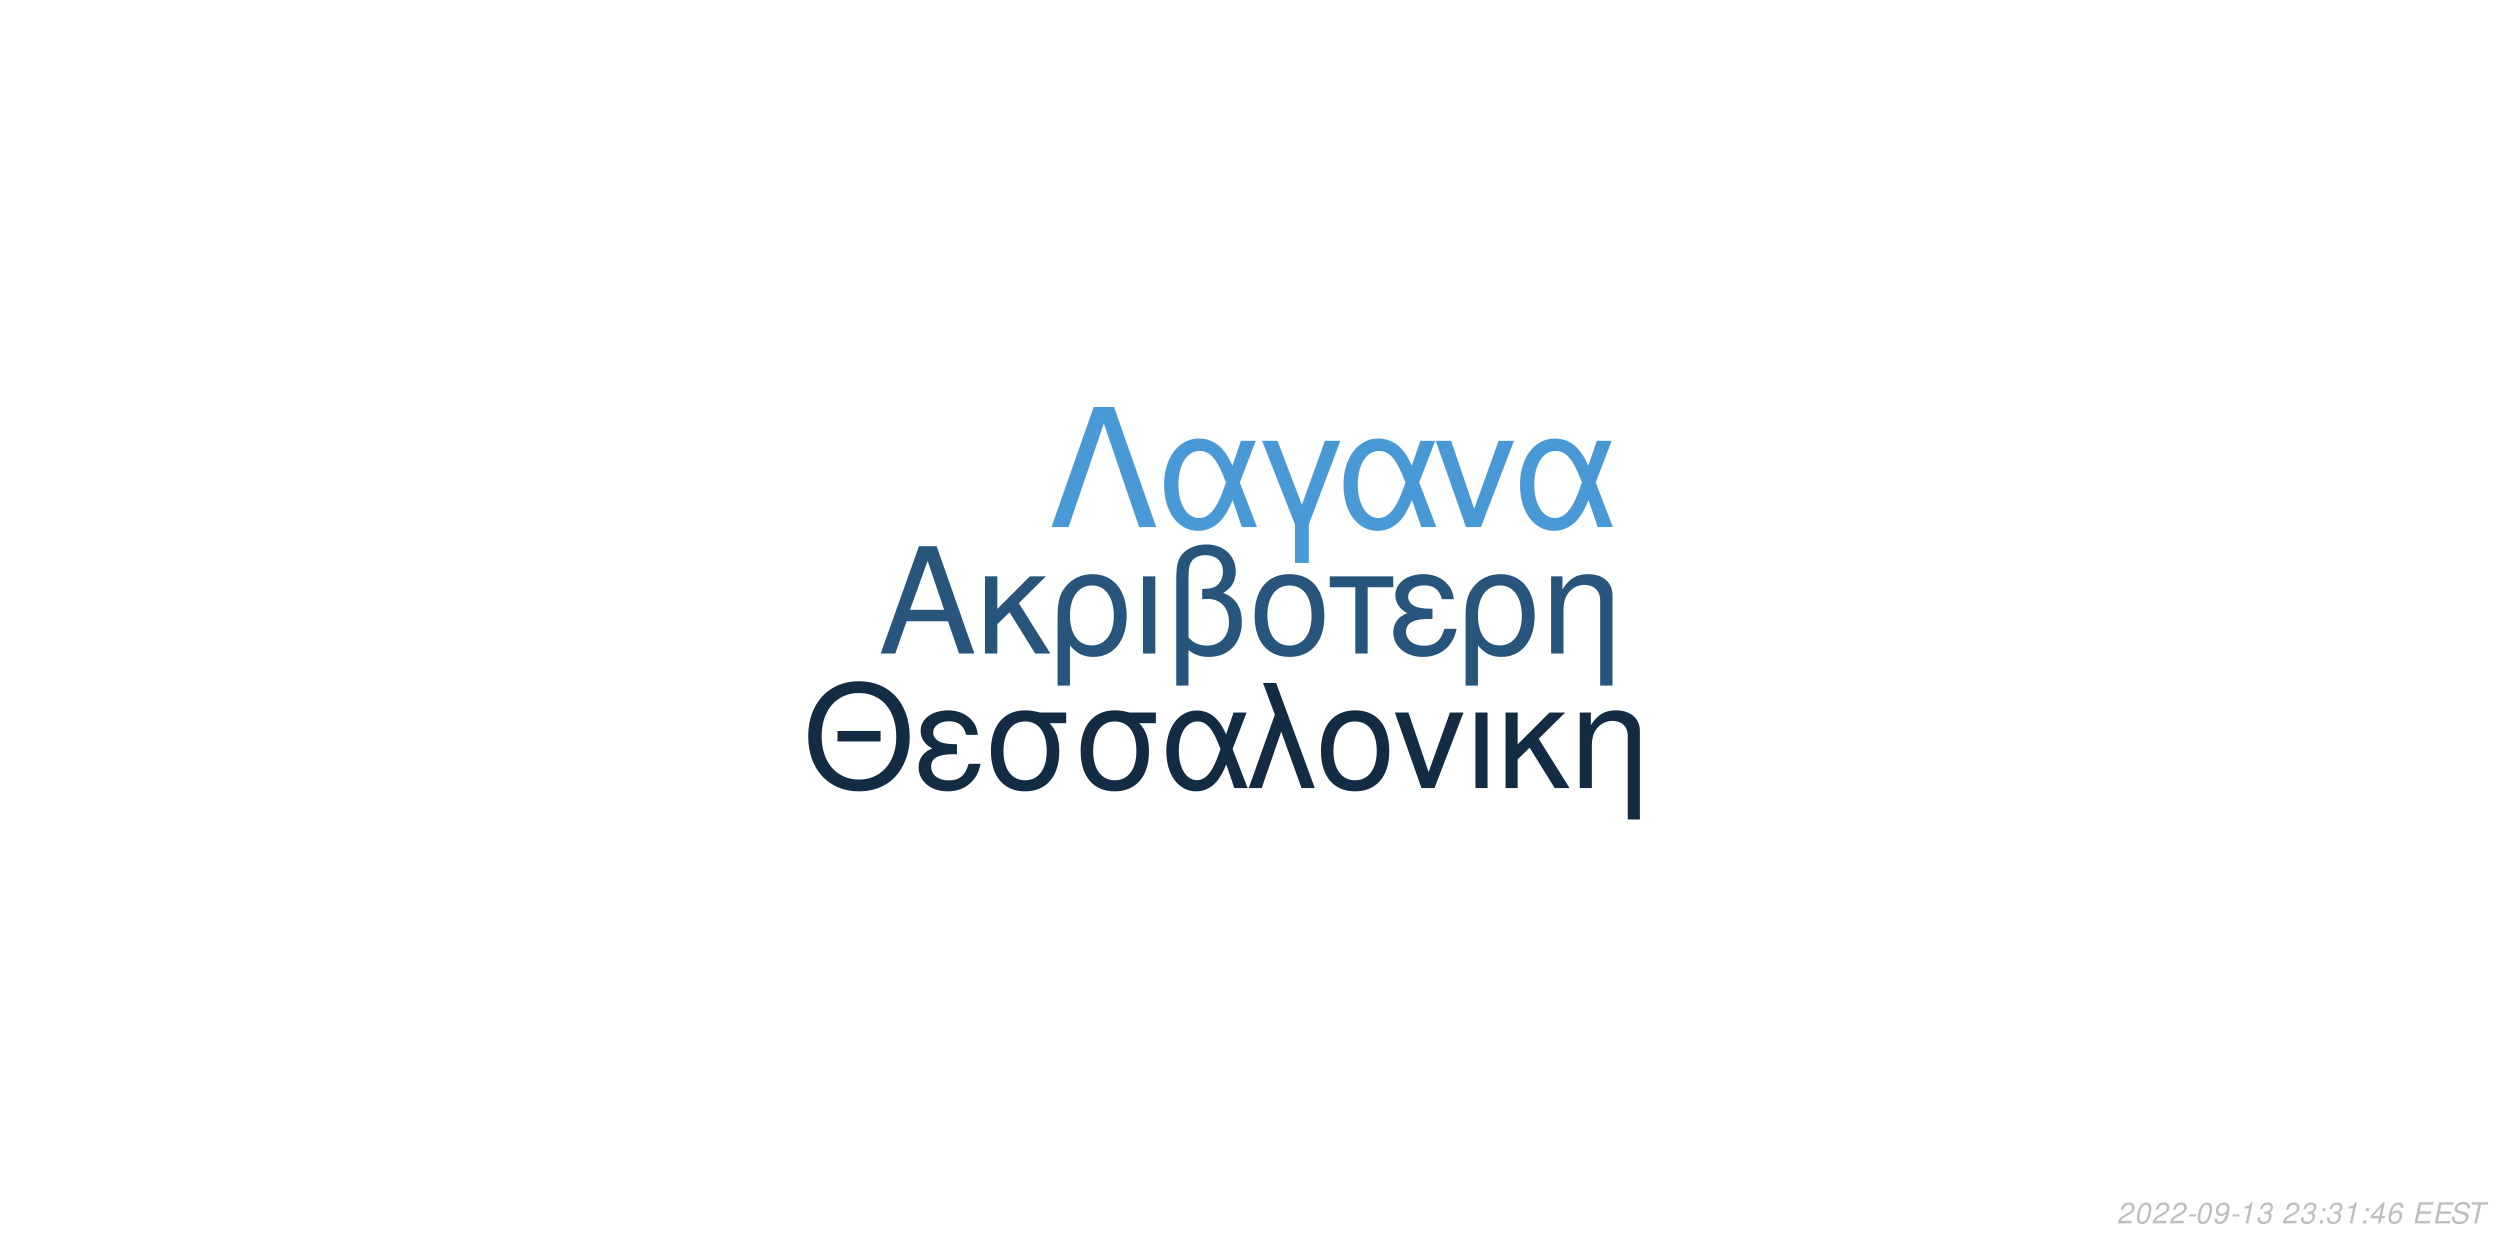
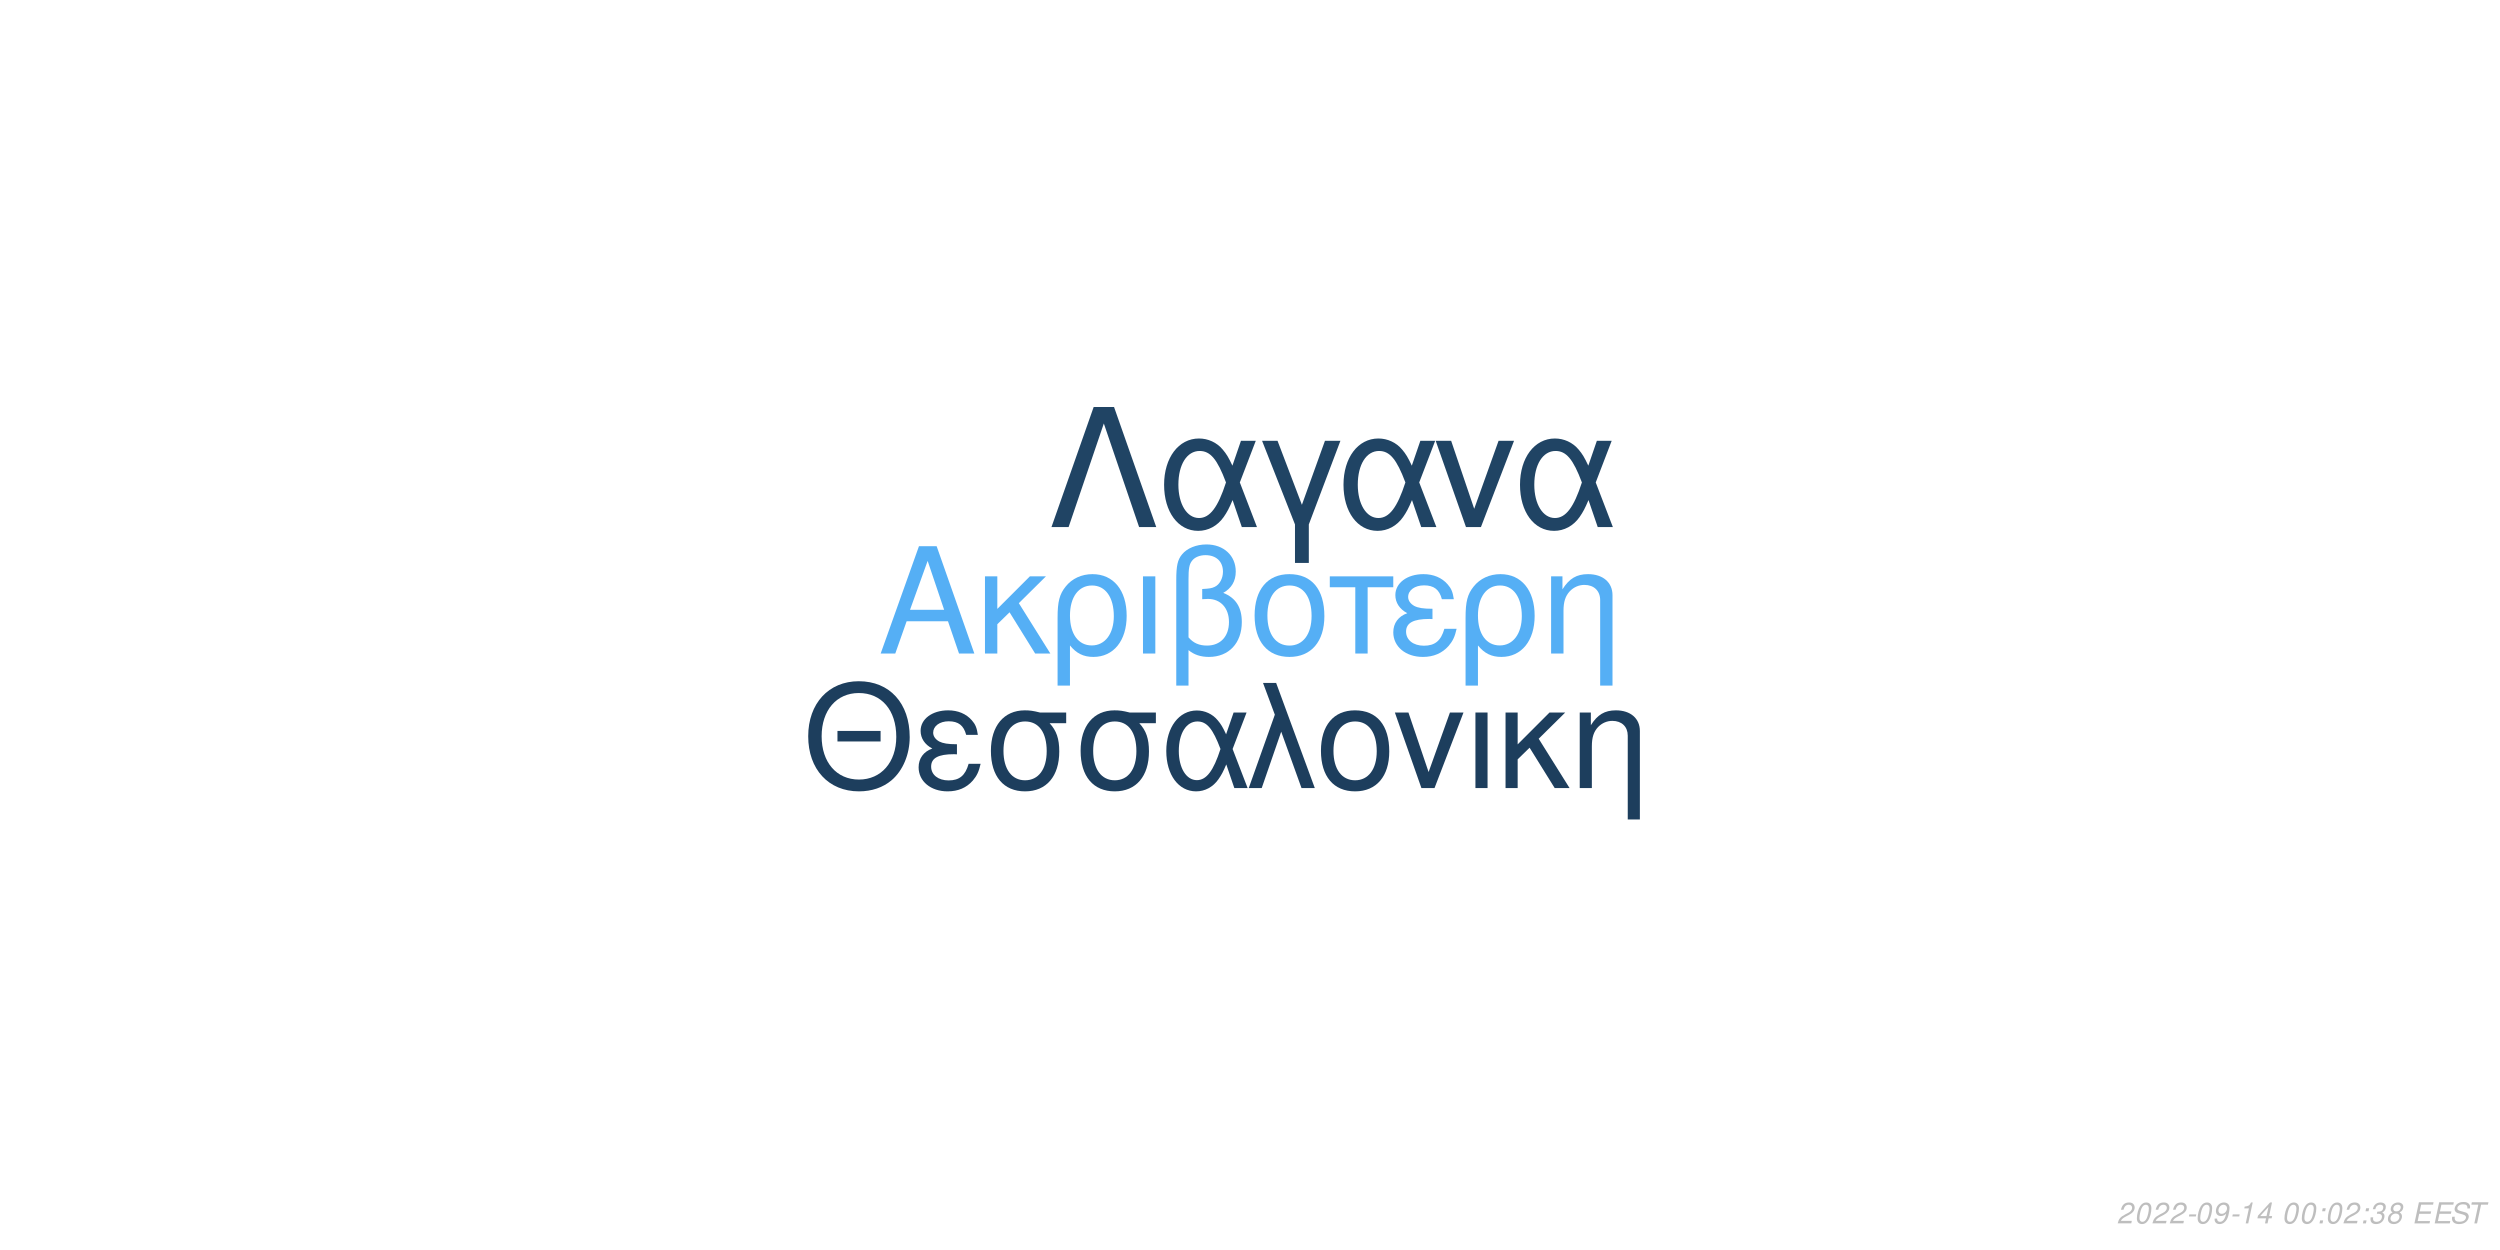
<svg xmlns="http://www.w3.org/2000/svg" xmlns:xlink="http://www.w3.org/1999/xlink" width="864pt" height="432pt" viewBox="0 0 864 432" version="1.1">
  <defs>
    <g>
      <symbol overflow="visible" id="glyph0-0">
        <path style="stroke:none;" d="" />
      </symbol>
      <symbol overflow="visible" id="glyph0-1">
        <path style="stroke:none;" d="M 24.125 -11.141 L 27.938 0 L 33.234 0 L 20.203 -37.094 L 14.094 -37.094 L 0.859 0 L 5.906 0 L 9.828 -11.141 Z M 22.797 -15.109 L 11 -15.109 L 17.094 -32.016 Z M 22.797 -15.109 " />
      </symbol>
      <symbol overflow="visible" id="glyph0-2">
        <path style="stroke:none;" d="M 7.172 -15.422 L 7.172 -26.672 L 2.906 -26.672 L 2.906 0 L 7.172 0 L 7.172 -10.125 L 11.406 -14.25 L 20.25 0 L 25.5 0 L 14.609 -17.406 L 23.969 -26.672 L 18.422 -26.672 Z M 7.172 -15.422 " />
      </symbol>
      <symbol overflow="visible" id="glyph0-3">
        <path style="stroke:none;" d="M 3 11.094 L 7.281 11.094 L 7.281 -2.797 C 9.516 -0.047 11.953 1.172 15.375 1.172 C 22.344 1.172 26.875 -4.422 26.875 -13.031 C 26.875 -21.891 22.297 -27.438 15.062 -27.438 C 11.297 -27.438 7.984 -25.906 5.797 -23.156 C 3.672 -20.516 3 -17.969 3 -12.359 Z M 14.906 -23.516 C 19.547 -23.516 22.438 -19.438 22.438 -12.922 C 22.438 -6.812 19.391 -2.797 14.812 -2.797 C 10.172 -2.797 7.281 -6.766 7.281 -13.125 C 7.281 -19.484 10.234 -23.516 14.906 -23.516 Z M 14.906 -23.516 " />
      </symbol>
      <symbol overflow="visible" id="glyph0-4">
        <path style="stroke:none;" d="M 3.516 0 L 7.781 0 L 7.781 -26.672 L 3.516 -26.672 Z M 3.516 0 " />
      </symbol>
      <symbol overflow="visible" id="glyph0-5">
        <path style="stroke:none;" d="M 4.016 11.094 L 8.25 11.094 L 8.25 -1.172 C 10.172 0.406 12.422 1.172 15.312 1.172 C 22.188 1.172 26.672 -3.609 26.672 -10.891 C 26.672 -15.984 24.578 -19.234 20.25 -20.969 C 23.109 -22.547 24.578 -25.031 24.578 -28.344 C 24.578 -33.844 20.406 -37.703 14.453 -37.703 C 10.938 -37.703 7.734 -36.391 6 -34.25 C 4.484 -32.422 4.016 -30.328 4.016 -25.391 Z M 8.25 -25.656 C 8.25 -29.359 8.5 -30.844 9.469 -32.062 C 10.375 -33.281 12.156 -34 14.094 -34 C 17.812 -34 20.156 -31.812 20.156 -28.297 C 20.156 -25.953 18.984 -23.812 17.297 -23.047 C 16.281 -22.547 15.469 -22.438 12.984 -22.297 L 12.984 -18.781 C 13.734 -18.828 14.344 -18.875 14.969 -18.875 C 19.344 -18.875 22.234 -15.719 22.234 -10.891 C 22.234 -5.906 19.281 -2.75 14.656 -2.75 C 11.953 -2.75 9.922 -3.609 8.25 -5.594 Z M 8.25 -25.656 " />
      </symbol>
      <symbol overflow="visible" id="glyph0-6">
        <path style="stroke:none;" d="M 14.094 -27.438 C 6.562 -27.438 2.094 -22.094 2.094 -13.125 C 2.094 -4.125 6.562 1.172 14.141 1.172 C 21.672 1.172 26.203 -4.172 26.203 -12.922 C 26.203 -22.188 21.828 -27.438 14.094 -27.438 Z M 14.141 -23.516 C 18.938 -23.516 21.781 -19.594 21.781 -12.984 C 21.781 -6.672 18.828 -2.75 14.141 -2.75 C 9.422 -2.75 6.516 -6.672 6.516 -13.125 C 6.516 -19.594 9.422 -23.516 14.141 -23.516 Z M 14.141 -23.516 " />
      </symbol>
      <symbol overflow="visible" id="glyph0-7">
        <path style="stroke:none;" d="M 7.891 0 L 12.156 0 L 12.156 -22.906 L 21.016 -22.906 L 21.016 -26.672 L -0.922 -26.672 L -0.922 -22.906 L 7.891 -22.906 Z M 7.891 0 " />
      </symbol>
      <symbol overflow="visible" id="glyph0-8">
        <path style="stroke:none;" d="M 14.562 -15.469 C 11.344 -15.469 9.562 -15.781 8.297 -16.438 C 6.922 -17.203 6.156 -18.328 6.156 -19.547 C 6.156 -21.891 8.453 -23.562 11.656 -23.562 C 15.062 -23.562 16.953 -22.094 17.812 -18.781 L 21.938 -18.781 C 21.578 -21.266 21.062 -22.5 19.797 -23.922 C 17.812 -26.203 14.906 -27.438 11.453 -27.438 C 5.797 -27.438 1.734 -24.375 1.734 -20.203 C 1.734 -17.609 3.156 -15.375 5.859 -13.938 C 2.797 -12.875 1.016 -10.484 1.016 -7.328 C 1.016 -2.391 5.297 1.172 11.25 1.172 C 14.969 1.172 17.906 -0.109 20.156 -2.641 C 21.578 -4.328 22.297 -5.797 22.906 -8.547 L 18.672 -8.547 C 17.5 -4.422 15.422 -2.703 11.609 -2.703 C 7.938 -2.703 5.438 -4.688 5.438 -7.578 C 5.438 -10.578 7.938 -11.953 13.484 -11.953 C 13.641 -11.953 14.094 -11.953 14.562 -11.906 Z M 14.562 -15.469 " />
      </symbol>
      <symbol overflow="visible" id="glyph0-9">
        <path style="stroke:none;" d="M 3.562 -26.672 L 3.562 0 L 7.844 0 L 7.844 -14.703 C 7.844 -17.906 8.5 -19.891 10.031 -21.531 C 11.406 -22.953 13.188 -23.719 15.062 -23.719 C 18.375 -23.719 20.516 -21.672 20.516 -18.469 L 20.516 11.094 L 24.781 11.094 L 24.781 -20.156 C 24.781 -24.578 21.469 -27.438 16.328 -27.438 C 12.359 -27.438 9.828 -25.906 7.484 -22.188 L 7.484 -26.672 Z M 3.562 -26.672 " />
      </symbol>
      <symbol overflow="visible" id="glyph1-0">
        <path style="stroke:none;" d="" />
      </symbol>
      <symbol overflow="visible" id="glyph1-1">
        <path style="stroke:none;" d="M 26.859 -19.734 L 11.953 -19.734 L 11.953 -16.094 L 26.859 -16.094 Z M 19.328 -36.922 C 8.922 -36.922 1.844 -29.25 1.844 -17.891 C 1.844 -6.484 8.875 1.141 19.391 1.141 C 23.812 1.141 27.703 -0.203 30.641 -2.688 C 34.578 -6.031 36.922 -11.656 36.922 -17.594 C 36.922 -29.297 30 -36.922 19.328 -36.922 Z M 19.328 -32.844 C 27.203 -32.844 32.281 -26.906 32.281 -17.688 C 32.281 -8.922 27.062 -2.938 19.391 -2.938 C 11.609 -2.938 6.484 -8.922 6.484 -17.891 C 6.484 -26.859 11.609 -32.844 19.328 -32.844 Z M 19.328 -32.844 " />
      </symbol>
      <symbol overflow="visible" id="glyph1-2">
        <path style="stroke:none;" d="M 14.25 -15.141 C 11.109 -15.141 9.375 -15.453 8.125 -16.094 C 6.781 -16.844 6.031 -17.938 6.031 -19.141 C 6.031 -21.422 8.266 -23.078 11.406 -23.078 C 14.75 -23.078 16.594 -21.625 17.438 -18.391 L 21.469 -18.391 C 21.125 -20.828 20.625 -22.031 19.391 -23.422 C 17.438 -25.656 14.594 -26.859 11.219 -26.859 C 5.688 -26.859 1.688 -23.875 1.688 -19.781 C 1.688 -17.234 3.094 -15.047 5.734 -13.656 C 2.734 -12.609 1 -10.266 1 -7.172 C 1 -2.344 5.188 1.141 11.016 1.141 C 14.656 1.141 17.547 -0.094 19.734 -2.594 C 21.125 -4.234 21.828 -5.688 22.422 -8.375 L 18.281 -8.375 C 17.141 -4.328 15.094 -2.641 11.359 -2.641 C 7.766 -2.641 5.328 -4.578 5.328 -7.422 C 5.328 -10.359 7.766 -11.703 13.203 -11.703 C 13.359 -11.703 13.797 -11.703 14.25 -11.656 Z M 14.25 -15.141 " />
      </symbol>
      <symbol overflow="visible" id="glyph1-3">
        <path style="stroke:none;" d="M 29 -26.109 L 19.938 -26.109 C 17.594 -26.703 16.438 -26.859 14.703 -26.859 C 7.469 -26.859 2.984 -21.469 2.984 -12.859 C 2.984 -4.031 7.375 1.141 14.797 1.141 C 22.172 1.141 26.609 -4.078 26.609 -12.656 C 26.609 -17.047 25.656 -19.828 23.266 -22.422 L 29 -22.422 Z M 14.797 -23.016 C 19.531 -23.016 22.266 -19.234 22.266 -12.75 C 22.266 -6.531 19.438 -2.688 14.797 -2.688 C 10.172 -2.688 7.328 -6.531 7.328 -12.859 C 7.328 -19.188 10.172 -23.016 14.797 -23.016 Z M 14.797 -23.016 " />
      </symbol>
      <symbol overflow="visible" id="glyph1-4">
        <path style="stroke:none;" d="M 29.344 -26.109 L 24.859 -26.109 L 22.266 -18.578 C 21.125 -21.031 20.484 -22.125 19.328 -23.469 C 17.547 -25.609 14.906 -26.812 12.156 -26.812 C 5.984 -26.812 1.594 -20.984 1.594 -12.812 C 1.594 -4.578 5.828 1.141 11.906 1.141 C 14.953 1.141 17.734 -0.344 19.625 -3.047 C 20.672 -4.531 21.281 -5.688 22.328 -8.172 L 25.109 0 L 29.703 0 L 24.516 -13.5 Z M 20.328 -13.5 C 17.891 -5.922 15.453 -2.734 12.156 -2.734 C 8.516 -2.734 5.922 -6.922 5.922 -12.812 C 5.922 -18.938 8.516 -23.016 12.359 -23.016 C 15.594 -23.016 17.688 -20.531 20.328 -13.5 Z M 20.328 -13.5 " />
      </symbol>
      <symbol overflow="visible" id="glyph1-5">
        <path style="stroke:none;" d="M 1.094 0 L 5.578 0 L 12.312 -19.484 L 19.328 0 L 23.922 0 L 10.562 -36.328 L 6.031 -36.328 L 10.109 -25.359 Z M 1.094 0 " />
      </symbol>
      <symbol overflow="visible" id="glyph1-6">
        <path style="stroke:none;" d="M 13.797 -26.859 C 6.422 -26.859 2.047 -21.625 2.047 -12.859 C 2.047 -4.031 6.422 1.141 13.859 1.141 C 21.234 1.141 25.656 -4.078 25.656 -12.656 C 25.656 -21.719 21.375 -26.859 13.797 -26.859 Z M 13.859 -23.016 C 18.531 -23.016 21.328 -19.188 21.328 -12.703 C 21.328 -6.531 18.438 -2.688 13.859 -2.688 C 9.219 -2.688 6.375 -6.531 6.375 -12.859 C 6.375 -19.188 9.219 -23.016 13.859 -23.016 Z M 13.859 -23.016 " />
      </symbol>
      <symbol overflow="visible" id="glyph1-7">
        <path style="stroke:none;" d="M 14.297 0 L 24.312 -26.109 L 19.625 -26.109 L 12.25 -5.531 L 5.281 -26.109 L 0.594 -26.109 L 9.766 0 Z M 14.297 0 " />
      </symbol>
      <symbol overflow="visible" id="glyph1-8">
        <path style="stroke:none;" d="M 3.438 0 L 7.625 0 L 7.625 -26.109 L 3.438 -26.109 Z M 3.438 0 " />
      </symbol>
      <symbol overflow="visible" id="glyph1-9">
        <path style="stroke:none;" d="M 7.031 -15.094 L 7.031 -26.109 L 2.844 -26.109 L 2.844 0 L 7.031 0 L 7.031 -9.922 L 11.156 -13.953 L 19.828 0 L 24.969 0 L 14.297 -17.047 L 23.469 -26.109 L 18.031 -26.109 Z M 7.031 -15.094 " />
      </symbol>
      <symbol overflow="visible" id="glyph1-10">
        <path style="stroke:none;" d="M 3.484 -26.109 L 3.484 0 L 7.672 0 L 7.672 -14.406 C 7.672 -17.547 8.328 -19.484 9.812 -21.078 C 11.156 -22.469 12.906 -23.219 14.75 -23.219 C 17.984 -23.219 20.078 -21.234 20.078 -18.094 L 20.078 10.859 L 24.266 10.859 L 24.266 -19.734 C 24.266 -24.062 21.031 -26.859 16 -26.859 C 12.109 -26.859 9.609 -25.359 7.328 -21.719 L 7.328 -26.109 Z M 3.484 -26.109 " />
      </symbol>
      <symbol overflow="visible" id="glyph2-0">
        <path style="stroke:none;" d="" />
      </symbol>
      <symbol overflow="visible" id="glyph2-1">
        <path style="stroke:none;" d="M 22.531 -41.484 L 15.484 -41.484 L 0.906 0 L 6.828 0 L 19 -35.797 L 31.188 0 L 37.109 0 Z M 22.531 -41.484 " />
      </symbol>
      <symbol overflow="visible" id="glyph2-2">
        <path style="stroke:none;" d="M 33.516 -29.812 L 28.391 -29.812 L 25.438 -21.219 C 24.125 -24.016 23.391 -25.266 22.078 -26.797 C 20.031 -29.25 17.016 -30.609 13.891 -30.609 C 6.828 -30.609 1.828 -23.953 1.828 -14.625 C 1.828 -5.234 6.656 1.312 13.594 1.312 C 17.078 1.312 20.266 -0.391 22.422 -3.469 C 23.609 -5.172 24.297 -6.484 25.5 -9.328 L 28.688 0 L 33.922 0 L 28 -15.422 Z M 23.219 -15.422 C 20.422 -6.766 17.641 -3.125 13.891 -3.125 C 9.734 -3.125 6.766 -7.906 6.766 -14.625 C 6.766 -21.625 9.734 -26.297 14.109 -26.297 C 17.812 -26.297 20.203 -23.453 23.219 -15.422 Z M 23.219 -15.422 " />
      </symbol>
      <symbol overflow="visible" id="glyph2-3">
        <path style="stroke:none;" d="M 12.062 12.406 L 16.844 12.406 L 16.844 -0.906 L 27.766 -29.812 L 22.422 -29.812 L 14.453 -7.688 L 6.031 -29.812 L 0.688 -29.812 L 12.062 -0.906 Z M 12.062 12.406 " />
      </symbol>
      <symbol overflow="visible" id="glyph2-4">
        <path style="stroke:none;" d="M 16.328 0 L 27.766 -29.812 L 22.422 -29.812 L 14 -6.312 L 6.031 -29.812 L 0.688 -29.812 L 11.156 0 Z M 16.328 0 " />
      </symbol>
      <symbol overflow="visible" id="glyph3-0">
        <path style="stroke:none;" d="" />
      </symbol>
      <symbol overflow="visible" id="glyph3-1">
        <path style="stroke:none;" d="M 5.234 -0.875 L 1.469 -0.875 C 1.641 -1.375 2.203 -1.891 3.109 -2.344 L 4.234 -2.938 C 5.562 -3.625 6.219 -4.469 6.219 -5.484 C 6.219 -5.938 6.062 -6.359 5.797 -6.656 C 5.469 -7.047 4.984 -7.234 4.312 -7.234 C 2.766 -7.234 1.891 -6.453 1.484 -4.734 L 2.375 -4.734 C 2.484 -5.188 2.609 -5.484 2.797 -5.75 C 3.094 -6.203 3.609 -6.453 4.188 -6.453 C 4.891 -6.453 5.344 -6.031 5.344 -5.375 C 5.344 -4.703 4.859 -4.094 4.016 -3.656 L 2.984 -3.125 C 1.234 -2.188 0.797 -1.656 0.344 -0.016 L 5.047 -0.016 Z M 5.234 -0.875 " />
      </symbol>
      <symbol overflow="visible" id="glyph3-2">
        <path style="stroke:none;" d="M 4.203 -7.234 C 3.375 -7.234 2.688 -6.812 2.125 -5.984 C 1.484 -5.047 0.984 -3.188 0.984 -1.734 C 0.984 -1.109 1.172 -0.562 1.484 -0.266 C 1.797 0.047 2.281 0.234 2.766 0.234 C 3.625 0.234 4.281 -0.156 4.859 -1.016 C 5.516 -1.953 6 -3.797 6 -5.266 C 6 -6.5 5.328 -7.234 4.203 -7.234 Z M 4.094 -6.453 C 4.734 -6.453 5.125 -5.984 5.125 -5.156 C 5.125 -4.203 4.781 -2.625 4.406 -1.812 C 3.984 -0.938 3.516 -0.547 2.875 -0.547 C 2.25 -0.547 1.875 -1.031 1.875 -1.828 C 1.875 -2.797 2.203 -4.344 2.594 -5.203 C 2.984 -6.047 3.453 -6.453 4.094 -6.453 Z M 4.094 -6.453 " />
      </symbol>
      <symbol overflow="visible" id="glyph3-3">
        <path style="stroke:none;" d="M 3.516 -3.125 L 1.125 -3.125 L 0.969 -2.406 L 3.359 -2.406 Z M 3.516 -3.125 " />
      </symbol>
      <symbol overflow="visible" id="glyph3-4">
        <path style="stroke:none;" d="M 0.844 -1.656 C 0.844 -1.547 0.844 -1.438 0.844 -1.375 C 0.844 -0.406 1.531 0.234 2.578 0.234 C 3.203 0.234 3.766 0.016 4.297 -0.438 C 4.938 -1 5.312 -1.656 5.594 -2.719 C 5.844 -3.672 6.016 -4.766 6.016 -5.375 C 6.016 -5.844 5.844 -6.328 5.547 -6.656 C 5.203 -7.031 4.703 -7.234 4.062 -7.234 C 2.516 -7.234 1.297 -5.938 1.297 -4.266 C 1.297 -3.203 1.984 -2.547 3.047 -2.547 C 3.484 -2.547 3.953 -2.672 4.281 -2.891 C 4.406 -2.984 4.547 -3.078 4.828 -3.344 C 4.438 -1.484 3.703 -0.547 2.703 -0.547 C 2.109 -0.547 1.719 -0.938 1.719 -1.547 L 1.719 -1.656 Z M 3.953 -6.453 C 4.625 -6.453 5.141 -5.953 5.141 -5.281 C 5.141 -4.188 4.312 -3.312 3.297 -3.312 C 2.594 -3.312 2.172 -3.734 2.172 -4.453 C 2.172 -5.562 2.984 -6.453 3.953 -6.453 Z M 3.953 -6.453 " />
      </symbol>
      <symbol overflow="visible" id="glyph3-5">
        <path style="stroke:none;" d="M 3.703 -5.188 L 2.594 0 L 3.469 0 L 5.016 -7.234 L 4.438 -7.234 C 3.906 -6.156 3.688 -6.016 2.234 -5.812 L 2.109 -5.188 Z M 3.703 -5.188 " />
      </symbol>
      <symbol overflow="visible" id="glyph3-6">
-         <path style="stroke:none;" d="M 2.922 -3.312 C 3.125 -3.344 3.234 -3.344 3.375 -3.344 C 4.203 -3.344 4.688 -3 4.688 -2.406 C 4.688 -1.312 3.906 -0.547 2.781 -0.547 C 2.047 -0.547 1.594 -0.938 1.594 -1.562 C 1.594 -1.719 1.609 -1.844 1.656 -2.094 L 0.766 -2.094 C 0.734 -1.797 0.719 -1.641 0.719 -1.469 C 0.719 -0.375 1.406 0.234 2.641 0.234 C 3.547 0.234 4.297 -0.078 4.812 -0.656 C 5.266 -1.156 5.562 -1.875 5.562 -2.547 C 5.562 -3.125 5.344 -3.453 4.797 -3.734 C 5.641 -4.234 6.016 -4.844 6.016 -5.734 C 6.016 -6.656 5.312 -7.234 4.203 -7.234 C 3.375 -7.234 2.672 -6.938 2.188 -6.375 C 1.891 -6.031 1.703 -5.641 1.516 -4.906 L 2.391 -4.906 C 2.5 -5.359 2.594 -5.594 2.734 -5.812 C 3.047 -6.234 3.516 -6.453 4.078 -6.453 C 4.734 -6.453 5.141 -6.125 5.141 -5.578 C 5.141 -5.188 5.016 -4.797 4.797 -4.547 C 4.516 -4.234 4 -4.062 3.266 -4.062 L 3.078 -4.062 Z M 2.922 -3.312 " />
+         <path style="stroke:none;" d="M 3.625 -1.75 L 3.266 0 L 4.141 0 L 4.516 -1.75 L 5.562 -1.75 L 5.734 -2.531 L 4.688 -2.531 L 5.688 -7.234 L 5.016 -7.234 L 0.844 -2.672 L 0.641 -1.75 Z M 3.797 -2.531 L 1.594 -2.531 L 4.469 -5.703 Z M 3.797 -2.531 " />
      </symbol>
      <symbol overflow="visible" id="glyph3-7">
        <path style="stroke:none;" d="" />
      </symbol>
      <symbol overflow="visible" id="glyph3-8">
        <path style="stroke:none;" d="M 2.359 -1.031 L 1.312 -1.031 L 1.094 0 L 2.141 0 Z M 3.266 -5.234 L 2.219 -5.234 L 2 -4.203 L 3.047 -4.203 Z M 3.266 -5.234 " />
      </symbol>
      <symbol overflow="visible" id="glyph3-9">
-         <path style="stroke:none;" d="M 3.625 -1.75 L 3.266 0 L 4.141 0 L 4.516 -1.75 L 5.562 -1.75 L 5.734 -2.531 L 4.688 -2.531 L 5.688 -7.234 L 5.016 -7.234 L 0.844 -2.672 L 0.641 -1.75 Z M 3.797 -2.531 L 1.594 -2.531 L 4.469 -5.703 Z M 3.797 -2.531 " />
+         <path style="stroke:none;" d="M 2.922 -3.312 C 3.125 -3.344 3.234 -3.344 3.375 -3.344 C 4.203 -3.344 4.688 -3 4.688 -2.406 C 4.688 -1.312 3.906 -0.547 2.781 -0.547 C 2.047 -0.547 1.594 -0.938 1.594 -1.562 C 1.594 -1.719 1.609 -1.844 1.656 -2.094 L 0.766 -2.094 C 0.734 -1.797 0.719 -1.641 0.719 -1.469 C 0.719 -0.375 1.406 0.234 2.641 0.234 C 3.547 0.234 4.297 -0.078 4.812 -0.656 C 5.266 -1.156 5.562 -1.875 5.562 -2.547 C 5.562 -3.125 5.344 -3.453 4.797 -3.734 C 5.641 -4.234 6.016 -4.844 6.016 -5.734 C 6.016 -6.656 5.312 -7.234 4.203 -7.234 C 3.375 -7.234 2.672 -6.938 2.188 -6.375 C 1.891 -6.031 1.703 -5.641 1.516 -4.906 L 2.391 -4.906 C 2.5 -5.359 2.594 -5.594 2.734 -5.812 C 3.047 -6.234 3.516 -6.453 4.078 -6.453 C 4.734 -6.453 5.141 -6.125 5.141 -5.578 C 5.141 -5.188 5.016 -4.797 4.797 -4.547 C 4.516 -4.234 4 -4.062 3.266 -4.062 L 3.078 -4.062 Z M 2.922 -3.312 " />
      </symbol>
      <symbol overflow="visible" id="glyph3-10">
-         <path style="stroke:none;" d="M 6.125 -5.344 L 6.141 -5.625 C 6.141 -6.609 5.453 -7.234 4.391 -7.234 C 3.438 -7.234 2.641 -6.719 2.016 -5.703 C 1.422 -4.781 0.938 -2.953 0.938 -1.688 C 0.938 -0.516 1.688 0.234 2.859 0.234 C 3.703 0.234 4.438 -0.156 5 -0.875 C 5.406 -1.422 5.672 -2.156 5.672 -2.766 C 5.672 -3.812 4.969 -4.5 3.906 -4.5 C 3.234 -4.5 2.672 -4.234 2.094 -3.625 C 2.406 -5.375 3.234 -6.453 4.25 -6.453 C 4.703 -6.453 5.062 -6.234 5.172 -5.844 C 5.203 -5.719 5.234 -5.578 5.25 -5.344 Z M 3.656 -3.734 C 4.344 -3.734 4.797 -3.281 4.797 -2.625 C 4.797 -1.469 3.984 -0.547 2.984 -0.547 C 2.297 -0.547 1.812 -1.047 1.812 -1.766 C 1.812 -2.859 2.625 -3.734 3.656 -3.734 Z M 3.656 -3.734 " />
+         <path style="stroke:none;" d="M 4.766 -3.797 C 5.078 -3.969 5.234 -4.078 5.438 -4.234 C 5.812 -4.594 6.062 -5.172 6.062 -5.734 C 6.062 -6.625 5.344 -7.234 4.266 -7.234 C 2.812 -7.234 1.703 -6.219 1.703 -4.875 C 1.703 -4.406 1.875 -4.125 2.359 -3.812 C 1.297 -3.312 0.75 -2.516 0.75 -1.469 C 0.75 -0.438 1.547 0.234 2.812 0.234 C 3.656 0.234 4.359 -0.094 4.938 -0.734 C 5.359 -1.234 5.609 -1.859 5.609 -2.438 C 5.609 -3.047 5.312 -3.516 4.766 -3.797 Z M 4.109 -6.453 C 4.797 -6.453 5.188 -6.125 5.188 -5.578 C 5.188 -5.266 5.062 -4.922 4.859 -4.672 C 4.562 -4.312 4.188 -4.156 3.656 -4.156 C 2.984 -4.156 2.594 -4.453 2.594 -4.984 C 2.594 -5.859 3.203 -6.453 4.109 -6.453 Z M 3.453 -3.406 C 4.234 -3.406 4.734 -2.984 4.734 -2.312 C 4.734 -1.312 3.922 -0.547 2.875 -0.547 C 2.125 -0.547 1.625 -0.969 1.625 -1.625 C 1.625 -2.609 2.438 -3.406 3.453 -3.406 Z M 3.453 -3.406 " />
      </symbol>
      <symbol overflow="visible" id="glyph3-11">
        <path style="stroke:none;" d="M 2.547 -3.312 L 6.5 -3.312 L 6.688 -4.141 L 2.719 -4.141 L 3.219 -6.469 L 7.344 -6.469 L 7.516 -7.297 L 2.453 -7.297 L 0.906 0 L 6.125 0 L 6.297 -0.812 L 2.016 -0.812 Z M 2.547 -3.312 " />
      </symbol>
      <symbol overflow="visible" id="glyph3-12">
        <path style="stroke:none;" d="M 7.062 -5.156 C 7.125 -5.438 7.141 -5.562 7.141 -5.703 C 7.141 -6.156 6.938 -6.594 6.594 -6.891 C 6.188 -7.25 5.656 -7.406 4.875 -7.406 C 3.844 -7.406 3.047 -7.125 2.5 -6.562 C 2.094 -6.141 1.781 -5.438 1.781 -4.922 C 1.781 -4.297 2.219 -3.766 2.891 -3.562 L 4.594 -3.094 C 5.406 -2.859 5.734 -2.578 5.734 -2.094 C 5.734 -1.781 5.547 -1.406 5.266 -1.141 C 4.844 -0.766 4.266 -0.578 3.453 -0.578 C 2.328 -0.578 1.812 -0.984 1.812 -1.906 C 1.812 -2.047 1.812 -2.125 1.844 -2.312 L 0.984 -2.312 C 0.906 -2.062 0.891 -1.906 0.891 -1.688 C 0.891 -0.484 1.797 0.234 3.297 0.234 C 4.359 0.234 5.234 -0.062 5.812 -0.609 C 6.344 -1.078 6.688 -1.797 6.688 -2.375 C 6.688 -2.641 6.609 -2.906 6.453 -3.156 C 6.234 -3.5 5.938 -3.703 5.469 -3.828 L 3.75 -4.312 C 2.984 -4.547 2.734 -4.734 2.734 -5.188 C 2.734 -5.547 2.875 -5.844 3.188 -6.109 C 3.547 -6.438 4.031 -6.594 4.703 -6.594 C 5.266 -6.594 5.688 -6.484 5.906 -6.297 C 6.094 -6.125 6.219 -5.797 6.219 -5.516 C 6.219 -5.422 6.203 -5.344 6.188 -5.156 Z M 7.062 -5.156 " />
      </symbol>
      <symbol overflow="visible" id="glyph3-13">
        <path style="stroke:none;" d="M 4.938 -6.469 L 7.312 -6.469 L 7.484 -7.297 L 1.75 -7.297 L 1.578 -6.469 L 3.984 -6.469 L 2.609 0 L 3.547 0 Z M 4.938 -6.469 " />
      </symbol>
    </g>
  </defs>
  <g id="surface1">
    <rect x="0" y="0" width="864" height="432" style="fill:rgb(100%,100%,100%);fill-opacity:1;stroke:none;" />
-     <g style="fill:rgb(15.686%,33.333%,48.627%);fill-opacity:1;">
+     <g style="fill:rgb(33.333%,68.627%,96.078%);fill-opacity:1;">
      <use xlink:href="#glyph0-1" x="303.5" y="225.861" />
      <use xlink:href="#glyph0-2" x="337.5" y="225.861" />
      <use xlink:href="#glyph0-3" x="362.5" y="225.861" />
      <use xlink:href="#glyph0-4" x="391.5" y="225.861" />
      <use xlink:href="#glyph0-5" x="402.5" y="225.861" />
      <use xlink:href="#glyph0-6" x="431.5" y="225.861" />
      <use xlink:href="#glyph0-7" x="460.5" y="225.861" />
      <use xlink:href="#glyph0-8" x="480.5" y="225.861" />
      <use xlink:href="#glyph0-3" x="503.5" y="225.861" />
      <use xlink:href="#glyph0-9" x="532.5" y="225.861" />
    </g>
-     <g style="fill:rgb(7.451%,16.863%,26.275%);fill-opacity:1;">
+     <g style="fill:rgb(11.373%,24.314%,36.471%);fill-opacity:1;">
      <use xlink:href="#glyph1-1" x="277.473" y="272.354" />
      <use xlink:href="#glyph1-2" x="316.473" y="272.354" />
      <use xlink:href="#glyph1-3" x="339.473" y="272.354" />
      <use xlink:href="#glyph1-3" x="370.473" y="272.354" />
      <use xlink:href="#glyph1-4" x="401.473" y="272.354" />
      <use xlink:href="#glyph1-5" x="430.473" y="272.354" />
      <use xlink:href="#glyph1-6" x="454.473" y="272.354" />
      <use xlink:href="#glyph1-7" x="481.473" y="272.354" />
      <use xlink:href="#glyph1-8" x="506.473" y="272.354" />
      <use xlink:href="#glyph1-9" x="517.473" y="272.354" />
      <use xlink:href="#glyph1-10" x="542.473" y="272.354" />
    </g>
-     <g style="fill:rgb(29.02%,60%,84.314%);fill-opacity:1;">
+     <g style="fill:rgb(12.549%,26.667%,39.216%);fill-opacity:1;">
      <use xlink:href="#glyph2-1" x="362.484" y="182.152" />
      <use xlink:href="#glyph2-2" x="400.484" y="182.152" />
      <use xlink:href="#glyph2-3" x="435.484" y="182.152" />
      <use xlink:href="#glyph2-2" x="462.484" y="182.152" />
      <use xlink:href="#glyph2-4" x="495.484" y="182.152" />
      <use xlink:href="#glyph2-2" x="523.484" y="182.152" />
    </g>
    <g style="fill:rgb(74.51%,74.51%,74.51%);fill-opacity:1;">
      <use xlink:href="#glyph3-1" x="731.52" y="422.81" />
      <use xlink:href="#glyph3-2" x="737.52" y="422.81" />
      <use xlink:href="#glyph3-1" x="743.52" y="422.81" />
      <use xlink:href="#glyph3-1" x="749.52" y="422.81" />
      <use xlink:href="#glyph3-3" x="755.52" y="422.81" />
      <use xlink:href="#glyph3-2" x="758.52" y="422.81" />
      <use xlink:href="#glyph3-4" x="764.52" y="422.81" />
      <use xlink:href="#glyph3-3" x="770.52" y="422.81" />
      <use xlink:href="#glyph3-5" x="773.52" y="422.81" />
      <use xlink:href="#glyph3-6" x="779.52" y="422.81" />
      <use xlink:href="#glyph3-7" x="785.52" y="422.81" />
-       <use xlink:href="#glyph3-1" x="788.52" y="422.81" />
-       <use xlink:href="#glyph3-6" x="794.52" y="422.81" />
+       <use xlink:href="#glyph3-2" x="788.52" y="422.81" />
+       <use xlink:href="#glyph3-2" x="794.52" y="422.81" />
      <use xlink:href="#glyph3-8" x="800.52" y="422.81" />
-       <use xlink:href="#glyph3-6" x="803.52" y="422.81" />
-       <use xlink:href="#glyph3-5" x="809.52" y="422.81" />
+       <use xlink:href="#glyph3-2" x="803.52" y="422.81" />
+       <use xlink:href="#glyph3-1" x="809.52" y="422.81" />
      <use xlink:href="#glyph3-8" x="815.52" y="422.81" />
      <use xlink:href="#glyph3-9" x="818.52" y="422.81" />
      <use xlink:href="#glyph3-10" x="824.52" y="422.81" />
      <use xlink:href="#glyph3-7" x="830.52" y="422.81" />
      <use xlink:href="#glyph3-11" x="833.52" y="422.81" />
      <use xlink:href="#glyph3-11" x="840.52" y="422.81" />
      <use xlink:href="#glyph3-12" x="846.52" y="422.81" />
      <use xlink:href="#glyph3-13" x="852.52" y="422.81" />
    </g>
  </g>
</svg>
